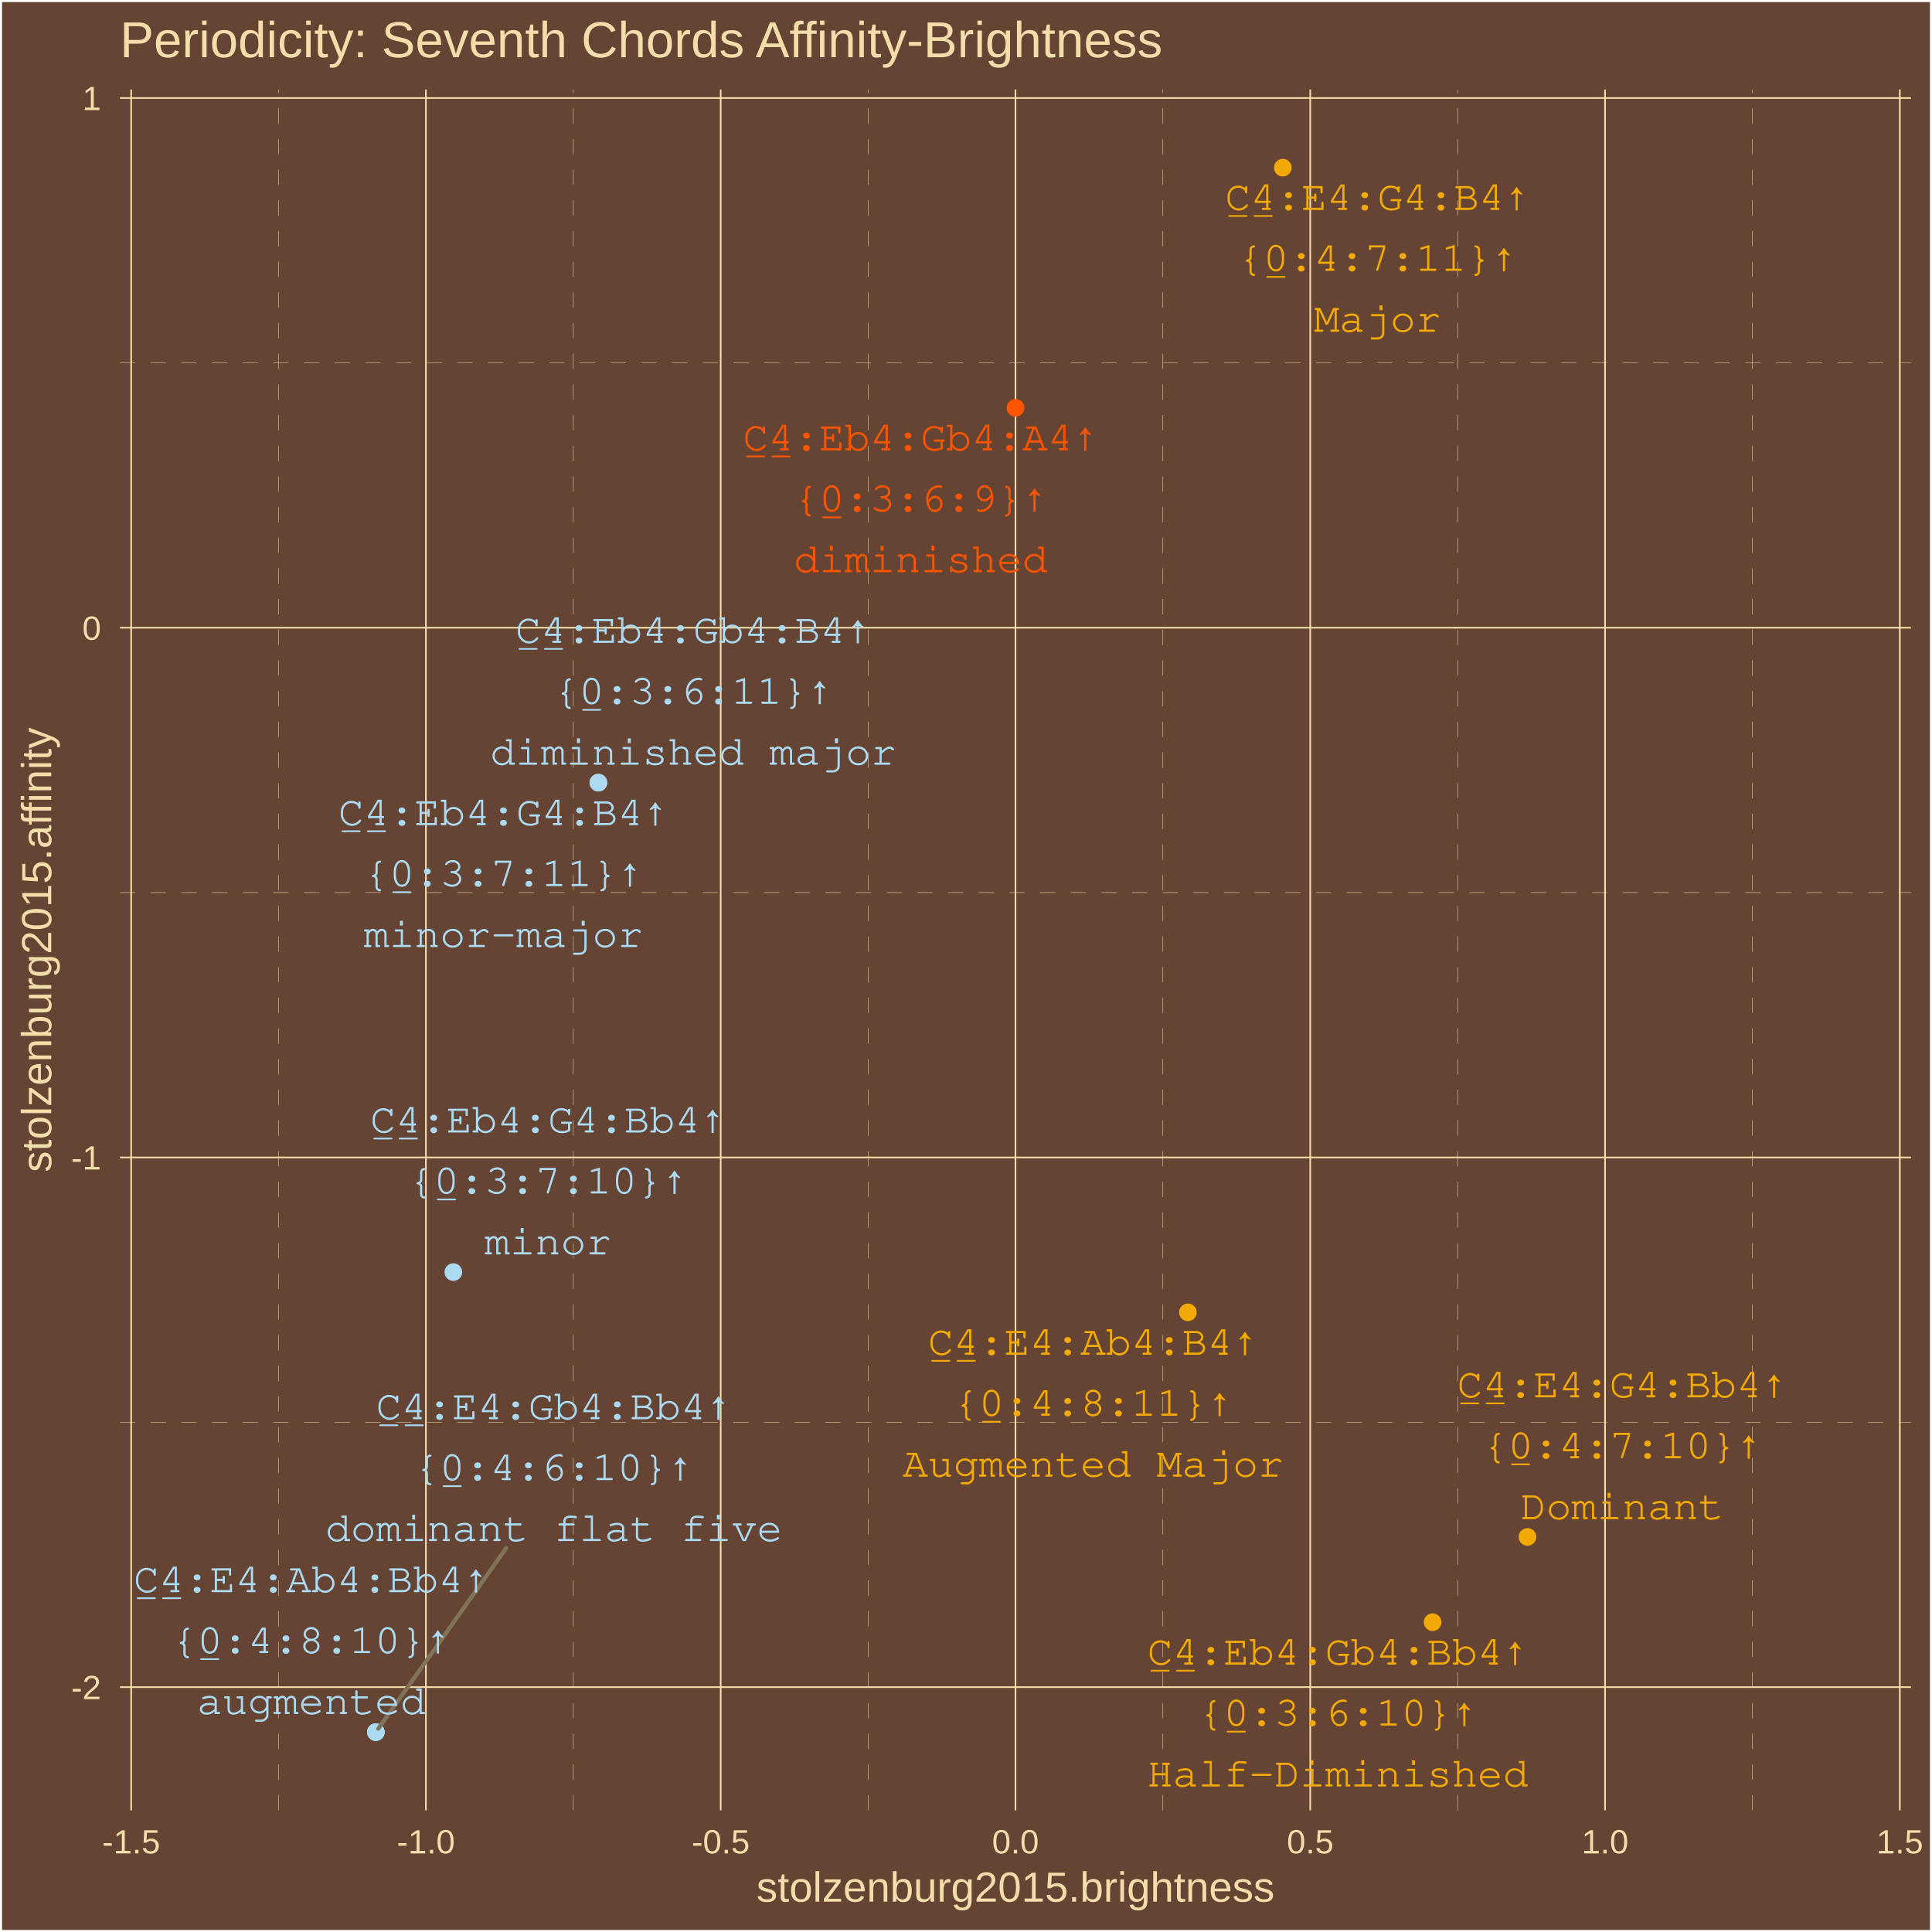
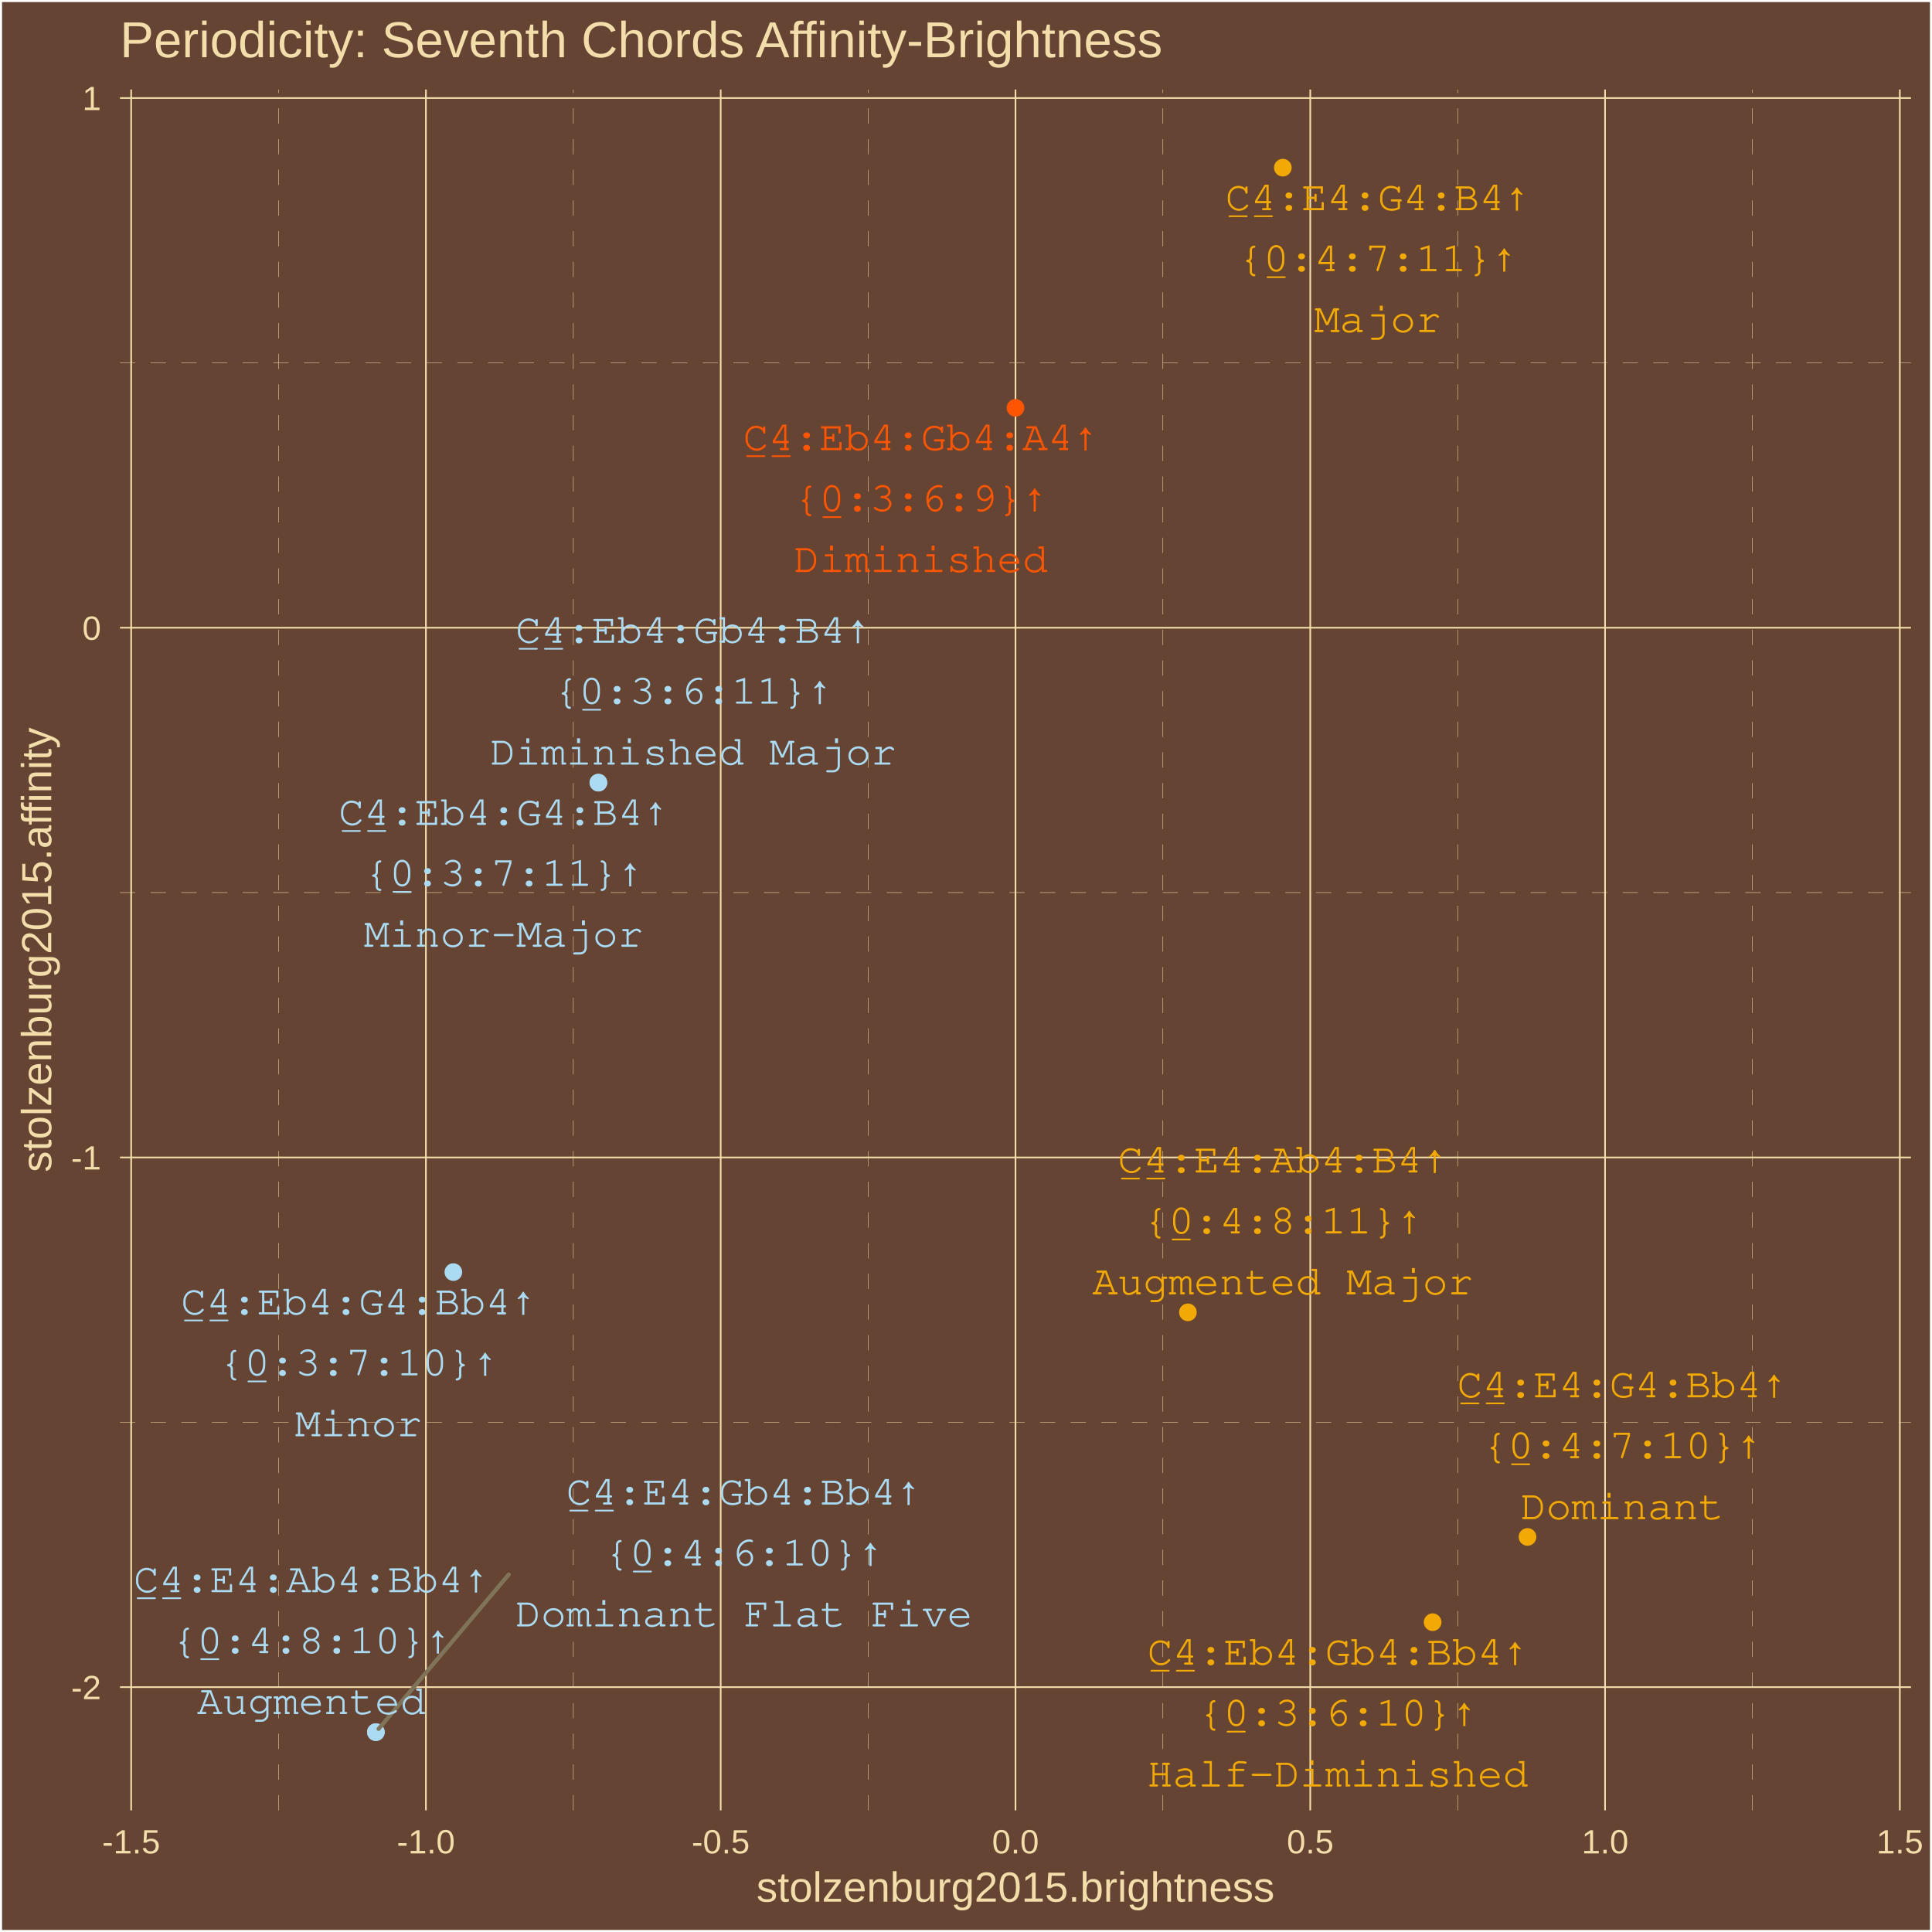
<svg xmlns="http://www.w3.org/2000/svg" class="svglite" width="504.00pt" height="504.00pt" viewBox="0 0 504.00 504.00">
  <defs>
    <style type="text/css">
    .svglite line, .svglite polyline, .svglite polygon, .svglite path, .svglite rect, .svglite circle {
      fill: none;
      stroke: #000000;
      stroke-linecap: round;
      stroke-linejoin: round;
      stroke-miterlimit: 10.00;
    }
    .svglite text {
      white-space: pre;
    }
  </style>
  </defs>
  <rect width="100%" height="100%" style="stroke: none; fill: #664433;" />
  <defs>
    <clipPath id="cpMC4wMHw1MDQuMDB8MC4wMHw1MDQuMDA=">
      <rect x="0.00" y="0.00" width="504.00" height="504.00" />
    </clipPath>
  </defs>
  <g clip-path="url(#cpMC4wMHw1MDQuMDB8MC4wMHw1MDQuMDA=)">
    <rect x="0.00" y="-0" width="504.00" height="504.00" style="stroke-width: 1.07; stroke: #FFFFFF; fill: #664433;" />
  </g>
  <defs>
    <clipPath id="cpMzEuMzB8NDk4LjUyfDIzLjM0fDQ3Mi4yNw==">
      <rect x="31.30" y="23.34" width="467.22" height="448.93" />
    </clipPath>
  </defs>
  <g clip-path="url(#cpMzEuMzB8NDk4LjUyfDIzLjM0fDQ3Mi4yNw==)">
    <rect x="31.30" y="23.34" width="467.22" height="448.93" style="stroke-width: 1.07; stroke: none; fill: #664433;" />
    <polyline points="31.30,371.03 498.52,371.03 " style="stroke-width: 0.11; stroke: #F3DDAB; stroke-dasharray: 4.00,4.00; stroke-linecap: butt;" />
    <polyline points="31.30,232.84 498.52,232.84 " style="stroke-width: 0.11; stroke: #F3DDAB; stroke-dasharray: 4.00,4.00; stroke-linecap: butt;" />
    <polyline points="31.30,94.66 498.52,94.66 " style="stroke-width: 0.11; stroke: #F3DDAB; stroke-dasharray: 4.00,4.00; stroke-linecap: butt;" />
    <polyline points="72.67,472.27 72.67,23.34 " style="stroke-width: 0.11; stroke: #F3DDAB; stroke-dasharray: 4.00,4.00; stroke-linecap: butt;" />
    <polyline points="149.56,472.27 149.56,23.34 " style="stroke-width: 0.11; stroke: #F3DDAB; stroke-dasharray: 4.00,4.00; stroke-linecap: butt;" />
    <polyline points="226.46,472.27 226.46,23.34 " style="stroke-width: 0.11; stroke: #F3DDAB; stroke-dasharray: 4.00,4.00; stroke-linecap: butt;" />
    <polyline points="303.36,472.27 303.36,23.34 " style="stroke-width: 0.11; stroke: #F3DDAB; stroke-dasharray: 4.00,4.00; stroke-linecap: butt;" />
    <polyline points="380.26,472.27 380.26,23.34 " style="stroke-width: 0.11; stroke: #F3DDAB; stroke-dasharray: 4.00,4.00; stroke-linecap: butt;" />
    <polyline points="457.16,472.27 457.16,23.34 " style="stroke-width: 0.11; stroke: #F3DDAB; stroke-dasharray: 4.00,4.00; stroke-linecap: butt;" />
    <polyline points="31.30,440.12 498.52,440.12 " style="stroke-width: 0.43; stroke: #F3DDAB; stroke-linecap: butt;" />
    <polyline points="31.30,301.94 498.52,301.94 " style="stroke-width: 0.43; stroke: #F3DDAB; stroke-linecap: butt;" />
    <polyline points="31.30,163.75 498.52,163.75 " style="stroke-width: 0.43; stroke: #F3DDAB; stroke-linecap: butt;" />
    <polyline points="31.30,25.57 498.52,25.57 " style="stroke-width: 0.43; stroke: #F3DDAB; stroke-linecap: butt;" />
    <polyline points="34.22,472.27 34.22,23.34 " style="stroke-width: 0.43; stroke: #F3DDAB; stroke-linecap: butt;" />
    <polyline points="111.11,472.27 111.11,23.34 " style="stroke-width: 0.43; stroke: #F3DDAB; stroke-linecap: butt;" />
    <polyline points="188.01,472.27 188.01,23.34 " style="stroke-width: 0.43; stroke: #F3DDAB; stroke-linecap: butt;" />
    <polyline points="264.91,472.27 264.91,23.34 " style="stroke-width: 0.43; stroke: #F3DDAB; stroke-linecap: butt;" />
    <polyline points="341.81,472.27 341.81,23.34 " style="stroke-width: 0.43; stroke: #F3DDAB; stroke-linecap: butt;" />
    <polyline points="418.71,472.27 418.71,23.34 " style="stroke-width: 0.43; stroke: #F3DDAB; stroke-linecap: butt;" />
    <polyline points="495.61,472.27 495.61,23.34 " style="stroke-width: 0.43; stroke: #F3DDAB; stroke-linecap: butt;" />
    <circle cx="334.65" cy="43.74" r="1.95" style="stroke-width: 0.71; stroke: #F3A904; fill: #F3A904;" />
    <circle cx="98.05" cy="451.86" r="1.95" style="stroke-width: 0.71; stroke: #ABDAF3; fill: #ABDAF3;" />
    <circle cx="398.48" cy="400.94" r="1.95" style="stroke-width: 0.71; stroke: #F3A904; fill: #F3A904;" />
    <circle cx="98.05" cy="451.86" r="1.95" style="stroke-width: 0.71; stroke: #ABDAF3; fill: #ABDAF3;" />
    <circle cx="309.89" cy="342.35" r="1.95" style="stroke-width: 0.71; stroke: #F3A904; fill: #F3A904;" />
    <circle cx="118.27" cy="331.85" r="1.95" style="stroke-width: 0.71; stroke: #ABDAF3; fill: #ABDAF3;" />
    <circle cx="156.10" cy="204.17" r="1.95" style="stroke-width: 0.71; stroke: #ABDAF3; fill: #ABDAF3;" />
    <circle cx="373.73" cy="423.18" r="1.95" style="stroke-width: 0.71; stroke: #F3A904; fill: #F3A904;" />
    <circle cx="156.10" cy="204.17" r="1.95" style="stroke-width: 0.71; stroke: #ABDAF3; fill: #ABDAF3;" />
    <circle cx="264.91" cy="106.40" r="1.95" style="stroke-width: 0.71; stroke: #FF5500; fill: #FF5500;" />
-     <line x1="132.06" y1="403.82" x2="98.69" y2="450.95" style="stroke-width: 1.07; stroke: #7F745A;" />
-     <text x="359.33" y="54.76" text-anchor="middle" style="font-size: 11.04px; font-weight: 0;fill: #F3A904; font-family: &quot;Courier&quot;;" textLength="79.40px" lengthAdjust="spacingAndGlyphs">C̲4̲:E4:G4:B4↑</text>
-     <text x="359.33" y="70.65" text-anchor="middle" style="font-size: 11.04px; font-weight: 0;fill: #F3A904; font-family: &quot;Courier&quot;;" textLength="72.78px" lengthAdjust="spacingAndGlyphs">{0̲:4:7:11}↑</text>
-     <text x="359.33" y="86.55" text-anchor="middle" style="font-size: 11.04px; font-weight: 0;fill: #F3A904; font-family: &quot;Courier&quot;;" textLength="33.08px" lengthAdjust="spacingAndGlyphs">Major</text>
-     <text x="144.46" y="370.23" text-anchor="middle" style="font-size: 11.04px; font-weight: 0;fill: #ABDAF3; font-family: &quot;Courier&quot;;" textLength="92.64px" lengthAdjust="spacingAndGlyphs">C̲4̲:E4:Gb4:Bb4↑</text>
-     <text x="144.46" y="386.12" text-anchor="middle" style="font-size: 11.04px; font-weight: 0;fill: #ABDAF3; font-family: &quot;Courier&quot;;" textLength="72.78px" lengthAdjust="spacingAndGlyphs">{0̲:4:6:10}↑</text>
-     <text x="144.46" y="402.02" text-anchor="middle" style="font-size: 11.04px; font-weight: 0;fill: #ABDAF3; font-family: &quot;Courier&quot;;" textLength="119.10px" lengthAdjust="spacingAndGlyphs">dominant flat five</text>
+     <line x1="132.72" y1="410.74" x2="98.77" y2="451.01" style="stroke-width: 1.07; stroke: #7F745A;" />
+     <text x="359.40" y="54.83" text-anchor="middle" style="font-size: 11.04px; font-weight: 0;fill: #F3A904; font-family: &quot;Courier&quot;;" textLength="79.40px" lengthAdjust="spacingAndGlyphs">C̲4̲:E4:G4:B4↑</text>
+     <text x="359.40" y="70.73" text-anchor="middle" style="font-size: 11.04px; font-weight: 0;fill: #F3A904; font-family: &quot;Courier&quot;;" textLength="72.78px" lengthAdjust="spacingAndGlyphs">{0̲:4:7:11}↑</text>
+     <text x="359.40" y="86.63" text-anchor="middle" style="font-size: 11.04px; font-weight: 0;fill: #F3A904; font-family: &quot;Courier&quot;;" textLength="33.08px" lengthAdjust="spacingAndGlyphs">Major</text>
+     <text x="194.07" y="392.49" text-anchor="middle" style="font-size: 11.04px; font-weight: 0;fill: #ABDAF3; font-family: &quot;Courier&quot;;" textLength="92.64px" lengthAdjust="spacingAndGlyphs">C̲4̲:E4:Gb4:Bb4↑</text>
+     <text x="194.07" y="408.39" text-anchor="middle" style="font-size: 11.04px; font-weight: 0;fill: #ABDAF3; font-family: &quot;Courier&quot;;" textLength="72.78px" lengthAdjust="spacingAndGlyphs">{0̲:4:6:10}↑</text>
+     <text x="194.07" y="424.29" text-anchor="middle" style="font-size: 11.04px; font-weight: 0;fill: #ABDAF3; font-family: &quot;Courier&quot;;" textLength="119.10px" lengthAdjust="spacingAndGlyphs">Dominant Flat Five</text>
    <text x="423.18" y="364.52" text-anchor="middle" style="font-size: 11.04px; font-weight: 0;fill: #F3A904; font-family: &quot;Courier&quot;;" textLength="86.02px" lengthAdjust="spacingAndGlyphs">C̲4̲:E4:G4:Bb4↑</text>
-     <text x="423.18" y="380.42" text-anchor="middle" style="font-size: 11.04px; font-weight: 0;fill: #F3A904; font-family: &quot;Courier&quot;;" textLength="72.78px" lengthAdjust="spacingAndGlyphs">{0̲:4:7:10}↑</text>
+     <text x="423.18" y="380.41" text-anchor="middle" style="font-size: 11.04px; font-weight: 0;fill: #F3A904; font-family: &quot;Courier&quot;;" textLength="72.78px" lengthAdjust="spacingAndGlyphs">{0̲:4:7:10}↑</text>
    <text x="423.18" y="396.31" text-anchor="middle" style="font-size: 11.04px; font-weight: 0;fill: #F3A904; font-family: &quot;Courier&quot;;" textLength="52.93px" lengthAdjust="spacingAndGlyphs">Dominant</text>
    <text x="81.22" y="415.35" text-anchor="middle" style="font-size: 11.04px; font-weight: 0;fill: #ABDAF3; font-family: &quot;Courier&quot;;" textLength="92.64px" lengthAdjust="spacingAndGlyphs">C̲4̲:E4:Ab4:Bb4↑</text>
-     <text x="81.22" y="431.24" text-anchor="middle" style="font-size: 11.04px; font-weight: 0;fill: #ABDAF3; font-family: &quot;Courier&quot;;" textLength="72.78px" lengthAdjust="spacingAndGlyphs">{0̲:4:8:10}↑</text>
-     <text x="81.22" y="447.14" text-anchor="middle" style="font-size: 11.04px; font-weight: 0;fill: #ABDAF3; font-family: &quot;Courier&quot;;" textLength="59.55px" lengthAdjust="spacingAndGlyphs">augmented</text>
-     <text x="285.15" y="353.42" text-anchor="middle" style="font-size: 11.04px; font-weight: 0;fill: #F3A904; font-family: &quot;Courier&quot;;" textLength="86.02px" lengthAdjust="spacingAndGlyphs">C̲4̲:E4:Ab4:B4↑</text>
-     <text x="285.15" y="369.32" text-anchor="middle" style="font-size: 11.04px; font-weight: 0;fill: #F3A904; font-family: &quot;Courier&quot;;" textLength="72.78px" lengthAdjust="spacingAndGlyphs">{0̲:4:8:11}↑</text>
-     <text x="285.15" y="385.22" text-anchor="middle" style="font-size: 11.04px; font-weight: 0;fill: #F3A904; font-family: &quot;Courier&quot;;" textLength="99.25px" lengthAdjust="spacingAndGlyphs">Augmented Major</text>
-     <text x="142.95" y="295.44" text-anchor="middle" style="font-size: 11.04px; font-weight: 0;fill: #ABDAF3; font-family: &quot;Courier&quot;;" textLength="92.64px" lengthAdjust="spacingAndGlyphs">C̲4̲:Eb4:G4:Bb4↑</text>
-     <text x="142.95" y="311.33" text-anchor="middle" style="font-size: 11.04px; font-weight: 0;fill: #ABDAF3; font-family: &quot;Courier&quot;;" textLength="72.78px" lengthAdjust="spacingAndGlyphs">{0̲:3:7:10}↑</text>
-     <text x="142.95" y="327.23" text-anchor="middle" style="font-size: 11.04px; font-weight: 0;fill: #ABDAF3; font-family: &quot;Courier&quot;;" textLength="33.08px" lengthAdjust="spacingAndGlyphs">minor</text>
-     <text x="131.33" y="215.27" text-anchor="middle" style="font-size: 11.04px; font-weight: 0;fill: #ABDAF3; font-family: &quot;Courier&quot;;" textLength="86.02px" lengthAdjust="spacingAndGlyphs">C̲4̲:Eb4:G4:B4↑</text>
-     <text x="131.33" y="231.17" text-anchor="middle" style="font-size: 11.04px; font-weight: 0;fill: #ABDAF3; font-family: &quot;Courier&quot;;" textLength="72.78px" lengthAdjust="spacingAndGlyphs">{0̲:3:7:11}↑</text>
-     <text x="131.33" y="247.07" text-anchor="middle" style="font-size: 11.04px; font-weight: 0;fill: #ABDAF3; font-family: &quot;Courier&quot;;" textLength="72.78px" lengthAdjust="spacingAndGlyphs">minor-major</text>
-     <text x="348.99" y="434.25" text-anchor="middle" style="font-size: 11.04px; font-weight: 0;fill: #F3A904; font-family: &quot;Courier&quot;;" textLength="99.25px" lengthAdjust="spacingAndGlyphs">C̲4̲:Eb4:Gb4:Bb4↑</text>
-     <text x="348.99" y="450.15" text-anchor="middle" style="font-size: 11.04px; font-weight: 0;fill: #F3A904; font-family: &quot;Courier&quot;;" textLength="72.78px" lengthAdjust="spacingAndGlyphs">{0̲:3:6:10}↑</text>
-     <text x="348.99" y="466.05" text-anchor="middle" style="font-size: 11.04px; font-weight: 0;fill: #F3A904; font-family: &quot;Courier&quot;;" textLength="99.25px" lengthAdjust="spacingAndGlyphs">Half-Diminished</text>
-     <text x="180.83" y="167.70" text-anchor="middle" style="font-size: 11.04px; font-weight: 0;fill: #ABDAF3; font-family: &quot;Courier&quot;;" textLength="92.64px" lengthAdjust="spacingAndGlyphs">C̲4̲:Eb4:Gb4:B4↑</text>
-     <text x="180.83" y="183.60" text-anchor="middle" style="font-size: 11.04px; font-weight: 0;fill: #ABDAF3; font-family: &quot;Courier&quot;;" textLength="72.78px" lengthAdjust="spacingAndGlyphs">{0̲:3:6:11}↑</text>
-     <text x="180.83" y="199.49" text-anchor="middle" style="font-size: 11.04px; font-weight: 0;fill: #ABDAF3; font-family: &quot;Courier&quot;;" textLength="105.87px" lengthAdjust="spacingAndGlyphs">diminished major</text>
-     <text x="240.17" y="117.48" text-anchor="middle" style="font-size: 11.04px; font-weight: 0;fill: #FF5500; font-family: &quot;Courier&quot;;" textLength="92.64px" lengthAdjust="spacingAndGlyphs">C̲4̲:Eb4:Gb4:A4↑</text>
-     <text x="240.17" y="133.38" text-anchor="middle" style="font-size: 11.04px; font-weight: 0;fill: #FF5500; font-family: &quot;Courier&quot;;" textLength="66.17px" lengthAdjust="spacingAndGlyphs">{0̲:3:6:9}↑</text>
-     <text x="240.17" y="149.27" text-anchor="middle" style="font-size: 11.04px; font-weight: 0;fill: #FF5500; font-family: &quot;Courier&quot;;" textLength="66.17px" lengthAdjust="spacingAndGlyphs">diminished</text>
+     <text x="81.22" y="431.25" text-anchor="middle" style="font-size: 11.04px; font-weight: 0;fill: #ABDAF3; font-family: &quot;Courier&quot;;" textLength="72.78px" lengthAdjust="spacingAndGlyphs">{0̲:4:8:10}↑</text>
+     <text x="81.22" y="447.15" text-anchor="middle" style="font-size: 11.04px; font-weight: 0;fill: #ABDAF3; font-family: &quot;Courier&quot;;" textLength="59.55px" lengthAdjust="spacingAndGlyphs">Augmented</text>
+     <text x="334.65" y="305.87" text-anchor="middle" style="font-size: 11.04px; font-weight: 0;fill: #F3A904; font-family: &quot;Courier&quot;;" textLength="86.02px" lengthAdjust="spacingAndGlyphs">C̲4̲:E4:Ab4:B4↑</text>
+     <text x="334.65" y="321.77" text-anchor="middle" style="font-size: 11.04px; font-weight: 0;fill: #F3A904; font-family: &quot;Courier&quot;;" textLength="72.78px" lengthAdjust="spacingAndGlyphs">{0̲:4:8:11}↑</text>
+     <text x="334.65" y="337.67" text-anchor="middle" style="font-size: 11.04px; font-weight: 0;fill: #F3A904; font-family: &quot;Courier&quot;;" textLength="99.25px" lengthAdjust="spacingAndGlyphs">Augmented Major</text>
+     <text x="93.56" y="342.89" text-anchor="middle" style="font-size: 11.04px; font-weight: 0;fill: #ABDAF3; font-family: &quot;Courier&quot;;" textLength="92.64px" lengthAdjust="spacingAndGlyphs">C̲4̲:Eb4:G4:Bb4↑</text>
+     <text x="93.56" y="358.79" text-anchor="middle" style="font-size: 11.04px; font-weight: 0;fill: #ABDAF3; font-family: &quot;Courier&quot;;" textLength="72.78px" lengthAdjust="spacingAndGlyphs">{0̲:3:7:10}↑</text>
+     <text x="93.56" y="374.68" text-anchor="middle" style="font-size: 11.04px; font-weight: 0;fill: #ABDAF3; font-family: &quot;Courier&quot;;" textLength="33.08px" lengthAdjust="spacingAndGlyphs">Minor</text>
+     <text x="131.39" y="215.20" text-anchor="middle" style="font-size: 11.04px; font-weight: 0;fill: #ABDAF3; font-family: &quot;Courier&quot;;" textLength="86.02px" lengthAdjust="spacingAndGlyphs">C̲4̲:Eb4:G4:B4↑</text>
+     <text x="131.39" y="231.09" text-anchor="middle" style="font-size: 11.04px; font-weight: 0;fill: #ABDAF3; font-family: &quot;Courier&quot;;" textLength="72.78px" lengthAdjust="spacingAndGlyphs">{0̲:3:7:11}↑</text>
+     <text x="131.39" y="246.99" text-anchor="middle" style="font-size: 11.04px; font-weight: 0;fill: #ABDAF3; font-family: &quot;Courier&quot;;" textLength="72.78px" lengthAdjust="spacingAndGlyphs">Minor-Major</text>
+     <text x="348.98" y="434.26" text-anchor="middle" style="font-size: 11.04px; font-weight: 0;fill: #F3A904; font-family: &quot;Courier&quot;;" textLength="99.25px" lengthAdjust="spacingAndGlyphs">C̲4̲:Eb4:Gb4:Bb4↑</text>
+     <text x="348.98" y="450.16" text-anchor="middle" style="font-size: 11.04px; font-weight: 0;fill: #F3A904; font-family: &quot;Courier&quot;;" textLength="72.78px" lengthAdjust="spacingAndGlyphs">{0̲:3:6:10}↑</text>
+     <text x="348.98" y="466.06" text-anchor="middle" style="font-size: 11.04px; font-weight: 0;fill: #F3A904; font-family: &quot;Courier&quot;;" textLength="99.25px" lengthAdjust="spacingAndGlyphs">Half-Diminished</text>
+     <text x="180.85" y="167.67" text-anchor="middle" style="font-size: 11.04px; font-weight: 0;fill: #ABDAF3; font-family: &quot;Courier&quot;;" textLength="92.64px" lengthAdjust="spacingAndGlyphs">C̲4̲:Eb4:Gb4:B4↑</text>
+     <text x="180.85" y="183.57" text-anchor="middle" style="font-size: 11.04px; font-weight: 0;fill: #ABDAF3; font-family: &quot;Courier&quot;;" textLength="72.78px" lengthAdjust="spacingAndGlyphs">{0̲:3:6:11}↑</text>
+     <text x="180.85" y="199.47" text-anchor="middle" style="font-size: 11.04px; font-weight: 0;fill: #ABDAF3; font-family: &quot;Courier&quot;;" textLength="105.87px" lengthAdjust="spacingAndGlyphs">Diminished Major</text>
+     <text x="240.22" y="117.42" text-anchor="middle" style="font-size: 11.04px; font-weight: 0;fill: #FF5500; font-family: &quot;Courier&quot;;" textLength="92.64px" lengthAdjust="spacingAndGlyphs">C̲4̲:Eb4:Gb4:A4↑</text>
+     <text x="240.22" y="133.32" text-anchor="middle" style="font-size: 11.04px; font-weight: 0;fill: #FF5500; font-family: &quot;Courier&quot;;" textLength="66.17px" lengthAdjust="spacingAndGlyphs">{0̲:3:6:9}↑</text>
+     <text x="240.22" y="149.22" text-anchor="middle" style="font-size: 11.04px; font-weight: 0;fill: #FF5500; font-family: &quot;Courier&quot;;" textLength="66.17px" lengthAdjust="spacingAndGlyphs">Diminished</text>
  </g>
  <g clip-path="url(#cpMC4wMHw1MDQuMDB8MC4wMHw1MDQuMDA=)">
    <text x="26.37" y="443.27" text-anchor="end" style="font-size: 8.80px;fill: #F3DDAB; font-family: &quot;Arial&quot;;" textLength="7.83px" lengthAdjust="spacingAndGlyphs">-2</text>
    <text x="26.37" y="305.09" text-anchor="end" style="font-size: 8.80px;fill: #F3DDAB; font-family: &quot;Arial&quot;;" textLength="7.83px" lengthAdjust="spacingAndGlyphs">-1</text>
    <text x="26.37" y="166.91" text-anchor="end" style="font-size: 8.80px;fill: #F3DDAB; font-family: &quot;Arial&quot;;" textLength="4.90px" lengthAdjust="spacingAndGlyphs">0</text>
    <text x="26.37" y="28.72" text-anchor="end" style="font-size: 8.80px;fill: #F3DDAB; font-family: &quot;Arial&quot;;" textLength="4.90px" lengthAdjust="spacingAndGlyphs">1</text>
    <text x="34.22" y="483.50" text-anchor="middle" style="font-size: 8.80px;fill: #F3DDAB; font-family: &quot;Arial&quot;;" textLength="15.16px" lengthAdjust="spacingAndGlyphs">-1.5</text>
    <text x="111.11" y="483.50" text-anchor="middle" style="font-size: 8.80px;fill: #F3DDAB; font-family: &quot;Arial&quot;;" textLength="15.16px" lengthAdjust="spacingAndGlyphs">-1.0</text>
    <text x="188.01" y="483.50" text-anchor="middle" style="font-size: 8.80px;fill: #F3DDAB; font-family: &quot;Arial&quot;;" textLength="15.16px" lengthAdjust="spacingAndGlyphs">-0.5</text>
    <text x="264.91" y="483.50" text-anchor="middle" style="font-size: 8.80px;fill: #F3DDAB; font-family: &quot;Arial&quot;;" textLength="12.23px" lengthAdjust="spacingAndGlyphs">0.0</text>
    <text x="341.81" y="483.50" text-anchor="middle" style="font-size: 8.80px;fill: #F3DDAB; font-family: &quot;Arial&quot;;" textLength="12.23px" lengthAdjust="spacingAndGlyphs">0.5</text>
    <text x="418.71" y="483.50" text-anchor="middle" style="font-size: 8.80px;fill: #F3DDAB; font-family: &quot;Arial&quot;;" textLength="12.23px" lengthAdjust="spacingAndGlyphs">1.0</text>
    <text x="495.61" y="483.50" text-anchor="middle" style="font-size: 8.80px;fill: #F3DDAB; font-family: &quot;Arial&quot;;" textLength="12.23px" lengthAdjust="spacingAndGlyphs">1.5</text>
    <text x="264.91" y="496.09" text-anchor="middle" style="font-size: 11.00px;fill: #F3DDAB; font-family: &quot;Arial&quot;;" textLength="135.17px" lengthAdjust="spacingAndGlyphs">stolzenburg2015.brightness</text>
    <text transform="translate(13.37,247.80) rotate(-90)" text-anchor="middle" style="font-size: 11.00px;fill: #F3DDAB; font-family: &quot;Arial&quot;;" textLength="116.19px" lengthAdjust="spacingAndGlyphs">stolzenburg2015.affinity</text>
    <text x="31.30" y="14.94" style="font-size: 13.20px;fill: #F3DDAB; font-family: &quot;Arial&quot;;" textLength="272.74px" lengthAdjust="spacingAndGlyphs">Periodicity: Seventh Chords Affinity-Brightness</text>
  </g>
</svg>
